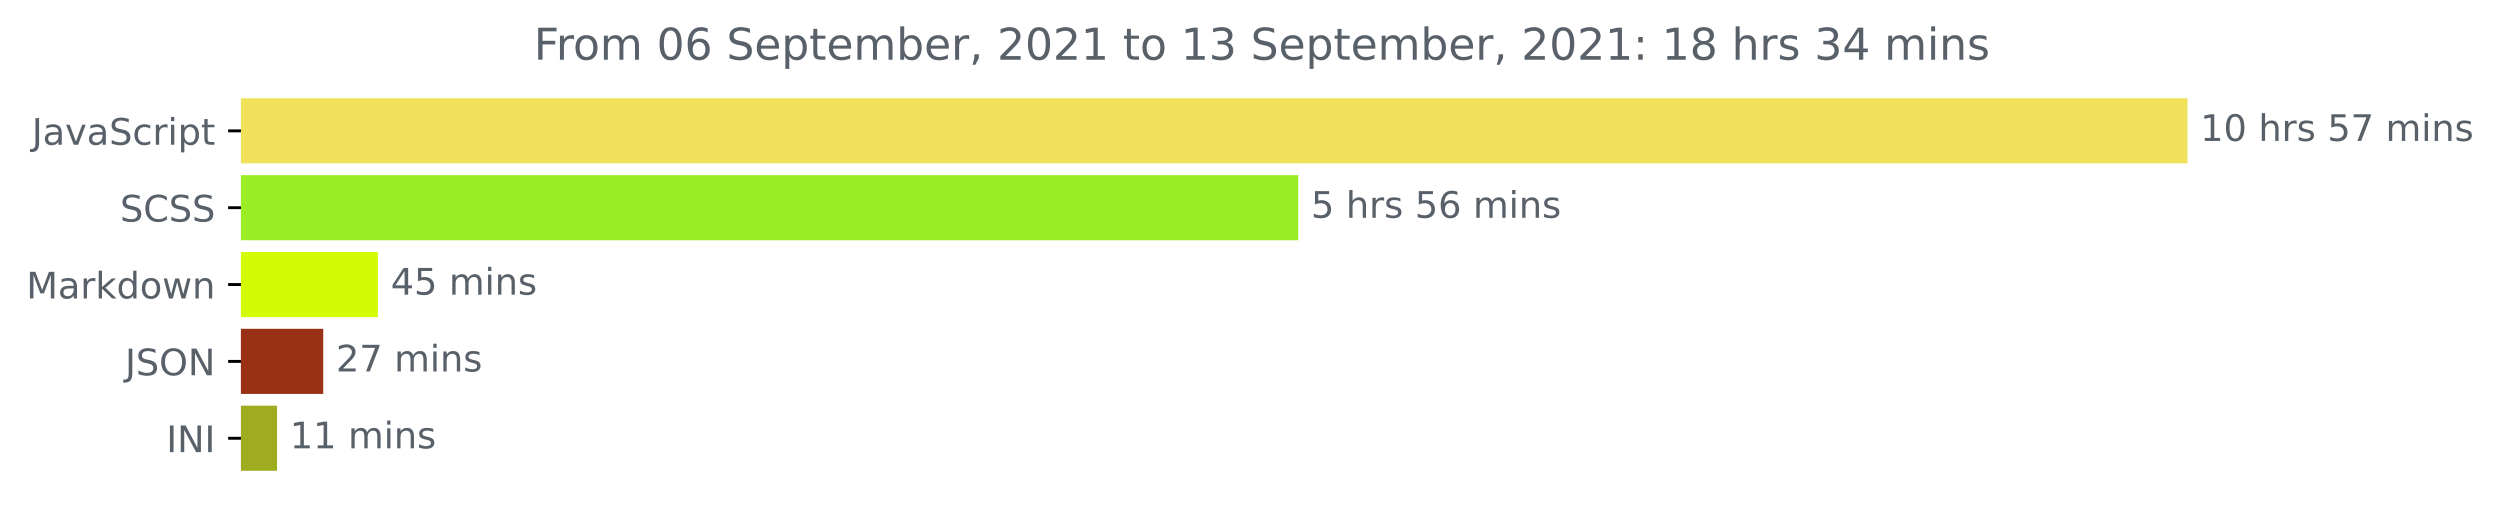
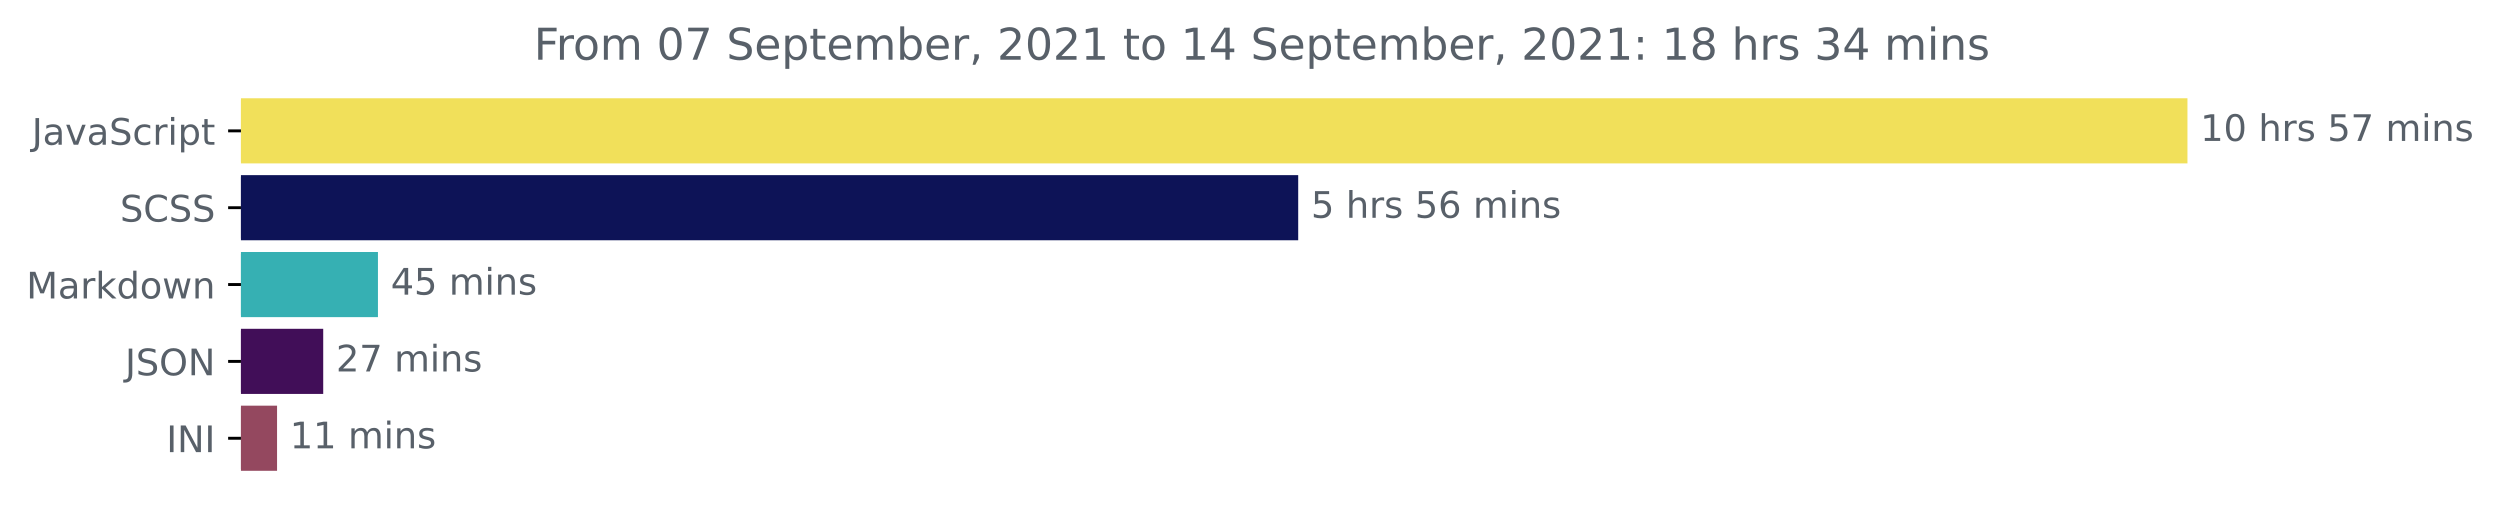
<svg xmlns="http://www.w3.org/2000/svg" xmlns:xlink="http://www.w3.org/1999/xlink" height="140.398pt" version="1.1" viewBox="0 0 683.177 140.398" width="683.177pt">
  <defs>
    <style type="text/css">*{stroke-linecap:butt;stroke-linejoin:round;}</style>
  </defs>
  <g id="figure_1">
    <g id="patch_1">
      <path d="M 0 140.398  L 683.177 140.398  L 683.177 0  L 0 0  z " style="fill:none;" />
    </g>
    <g id="axes_1">
      <g id="patch_2">
-         <path clip-path="url(#pfe0c365a2a)" d="M 65.841 27.358  L 597.269 27.358  L 597.269 44.158  L 65.841 44.158  z " style="fill:#f1e05a;stroke:#f1e05a;stroke-linejoin:miter;" />
+         <path clip-path="url(#p1ef0e4ce83)" d="M 65.841 27.358  L 597.269 27.358  L 597.269 44.158  L 65.841 44.158  z " style="fill:#f1e05a;stroke:#f1e05a;stroke-linejoin:miter;" />
      </g>
      <g id="patch_3">
-         <path clip-path="url(#pfe0c365a2a)" d="M 65.841 48.358  L 354.261 48.358  L 354.261 65.158  L 65.841 65.158  z " style="fill:#9aef24;stroke:#9aef24;stroke-linejoin:miter;" />
+         <path clip-path="url(#p1ef0e4ce83)" d="M 65.841 48.358  L 354.261 48.358  L 354.261 65.158  L 65.841 65.158  z " style="fill:#0d1357;stroke:#0d1357;stroke-linejoin:miter;" />
      </g>
      <g id="patch_4">
-         <path clip-path="url(#pfe0c365a2a)" d="M 65.841 69.358  L 102.783 69.358  L 102.783 86.158  L 65.841 86.158  z " style="fill:#d2fb05;stroke:#d2fb05;stroke-linejoin:miter;" />
+         <path clip-path="url(#p1ef0e4ce83)" d="M 65.841 69.358  L 102.783 69.358  L 102.783 86.158  L 65.841 86.158  z " style="fill:#36b0b3;stroke:#36b0b3;stroke-linejoin:miter;" />
      </g>
      <g id="patch_5">
-         <path clip-path="url(#pfe0c365a2a)" d="M 65.841 90.358  L 87.826 90.358  L 87.826 107.158  L 65.841 107.158  z " style="fill:#9a3116;stroke:#9a3116;stroke-linejoin:miter;" />
+         <path clip-path="url(#p1ef0e4ce83)" d="M 65.841 90.358  L 87.826 90.358  L 87.826 107.158  L 65.841 107.158  z " style="fill:#410e58;stroke:#410e58;stroke-linejoin:miter;" />
      </g>
      <g id="patch_6">
-         <path clip-path="url(#pfe0c365a2a)" d="M 65.841 111.358  L 75.211 111.358  L 75.211 128.158  L 65.841 128.158  z " style="fill:#a0ac1f;stroke:#a0ac1f;stroke-linejoin:miter;" />
+         <path clip-path="url(#p1ef0e4ce83)" d="M 65.841 111.358  L 75.211 111.358  L 75.211 128.158  L 65.841 128.158  z " style="fill:#94485f;stroke:#94485f;stroke-linejoin:miter;" />
      </g>
      <g id="matplotlib.axis_1" />
      <g id="matplotlib.axis_2">
        <g id="ytick_1">
          <g id="line2d_1">
            <defs>
-               <path d="M 0 0  L -3.5 0  " id="m530a7d2fde" style="stroke:#000000;stroke-width:0.8;" />
+               <path d="M 0 0  L -3.5 0  " id="m4e79fed05f" style="stroke:#000000;stroke-width:0.8;" />
            </defs>
            <g>
-               <use style="stroke:#000000;stroke-width:0.8;" x="65.841" xlink:href="#m530a7d2fde" y="35.758" />
+               <use style="stroke:#000000;stroke-width:0.8;" x="65.841" xlink:href="#m4e79fed05f" y="35.758" />
            </g>
          </g>
          <g id="text_1">
            <g style="fill:#586069;" transform="translate(8.710938 39.55734)scale(0.1 -0.1)">
              <defs>
                <path d="M 628 4666  L 1259 4666  L 1259 325  Q 1259 -519 939 -900  Q 619 -1281 -91 -1281  L -331 -1281  L -331 -750  L -134 -750  Q 284 -750 456 -515  Q 628 -281 628 325  L 628 4666  z " id="DejaVuSans-4a" transform="scale(0.015625)" />
                <path d="M 2194 1759  Q 1497 1759 1228 1600  Q 959 1441 959 1056  Q 959 750 1161 570  Q 1363 391 1709 391  Q 2188 391 2477 730  Q 2766 1069 2766 1631  L 2766 1759  L 2194 1759  z M 3341 1997  L 3341 0  L 2766 0  L 2766 531  Q 2569 213 2275 61  Q 1981 -91 1556 -91  Q 1019 -91 701 211  Q 384 513 384 1019  Q 384 1609 779 1909  Q 1175 2209 1959 2209  L 2766 2209  L 2766 2266  Q 2766 2663 2505 2880  Q 2244 3097 1772 3097  Q 1472 3097 1187 3025  Q 903 2953 641 2809  L 641 3341  Q 956 3463 1253 3523  Q 1550 3584 1831 3584  Q 2591 3584 2966 3190  Q 3341 2797 3341 1997  z " id="DejaVuSans-61" transform="scale(0.015625)" />
                <path d="M 191 3500  L 800 3500  L 1894 563  L 2988 3500  L 3597 3500  L 2284 0  L 1503 0  L 191 3500  z " id="DejaVuSans-76" transform="scale(0.015625)" />
                <path d="M 3425 4513  L 3425 3897  Q 3066 4069 2747 4153  Q 2428 4238 2131 4238  Q 1616 4238 1336 4038  Q 1056 3838 1056 3469  Q 1056 3159 1242 3001  Q 1428 2844 1947 2747  L 2328 2669  Q 3034 2534 3370 2195  Q 3706 1856 3706 1288  Q 3706 609 3251 259  Q 2797 -91 1919 -91  Q 1588 -91 1214 -16  Q 841 59 441 206  L 441 856  Q 825 641 1194 531  Q 1563 422 1919 422  Q 2459 422 2753 634  Q 3047 847 3047 1241  Q 3047 1584 2836 1778  Q 2625 1972 2144 2069  L 1759 2144  Q 1053 2284 737 2584  Q 422 2884 422 3419  Q 422 4038 858 4394  Q 1294 4750 2059 4750  Q 2388 4750 2728 4690  Q 3069 4631 3425 4513  z " id="DejaVuSans-53" transform="scale(0.015625)" />
                <path d="M 3122 3366  L 3122 2828  Q 2878 2963 2633 3030  Q 2388 3097 2138 3097  Q 1578 3097 1268 2742  Q 959 2388 959 1747  Q 959 1106 1268 751  Q 1578 397 2138 397  Q 2388 397 2633 464  Q 2878 531 3122 666  L 3122 134  Q 2881 22 2623 -34  Q 2366 -91 2075 -91  Q 1284 -91 818 406  Q 353 903 353 1747  Q 353 2603 823 3093  Q 1294 3584 2113 3584  Q 2378 3584 2631 3529  Q 2884 3475 3122 3366  z " id="DejaVuSans-63" transform="scale(0.015625)" />
                <path d="M 2631 2963  Q 2534 3019 2420 3045  Q 2306 3072 2169 3072  Q 1681 3072 1420 2755  Q 1159 2438 1159 1844  L 1159 0  L 581 0  L 581 3500  L 1159 3500  L 1159 2956  Q 1341 3275 1631 3429  Q 1922 3584 2338 3584  Q 2397 3584 2469 3576  Q 2541 3569 2628 3553  L 2631 2963  z " id="DejaVuSans-72" transform="scale(0.015625)" />
                <path d="M 603 3500  L 1178 3500  L 1178 0  L 603 0  L 603 3500  z M 603 4863  L 1178 4863  L 1178 4134  L 603 4134  L 603 4863  z " id="DejaVuSans-69" transform="scale(0.015625)" />
                <path d="M 1159 525  L 1159 -1331  L 581 -1331  L 581 3500  L 1159 3500  L 1159 2969  Q 1341 3281 1617 3432  Q 1894 3584 2278 3584  Q 2916 3584 3314 3078  Q 3713 2572 3713 1747  Q 3713 922 3314 415  Q 2916 -91 2278 -91  Q 1894 -91 1617 61  Q 1341 213 1159 525  z M 3116 1747  Q 3116 2381 2855 2742  Q 2594 3103 2138 3103  Q 1681 3103 1420 2742  Q 1159 2381 1159 1747  Q 1159 1113 1420 752  Q 1681 391 2138 391  Q 2594 391 2855 752  Q 3116 1113 3116 1747  z " id="DejaVuSans-70" transform="scale(0.015625)" />
                <path d="M 1172 4494  L 1172 3500  L 2356 3500  L 2356 3053  L 1172 3053  L 1172 1153  Q 1172 725 1289 603  Q 1406 481 1766 481  L 2356 481  L 2356 0  L 1766 0  Q 1100 0 847 248  Q 594 497 594 1153  L 594 3053  L 172 3053  L 172 3500  L 594 3500  L 594 4494  L 1172 4494  z " id="DejaVuSans-74" transform="scale(0.015625)" />
              </defs>
              <use xlink:href="#DejaVuSans-4a" />
              <use x="29.492" xlink:href="#DejaVuSans-61" />
              <use x="90.771" xlink:href="#DejaVuSans-76" />
              <use x="149.951" xlink:href="#DejaVuSans-61" />
              <use x="211.23" xlink:href="#DejaVuSans-53" />
              <use x="274.707" xlink:href="#DejaVuSans-63" />
              <use x="329.688" xlink:href="#DejaVuSans-72" />
              <use x="370.801" xlink:href="#DejaVuSans-69" />
              <use x="398.584" xlink:href="#DejaVuSans-70" />
              <use x="462.061" xlink:href="#DejaVuSans-74" />
            </g>
          </g>
        </g>
        <g id="ytick_2">
          <g id="line2d_2">
            <g>
-               <use style="stroke:#000000;stroke-width:0.8;" x="65.841" xlink:href="#m530a7d2fde" y="56.758" />
+               <use style="stroke:#000000;stroke-width:0.8;" x="65.841" xlink:href="#m4e79fed05f" y="56.758" />
            </g>
          </g>
          <g id="text_2">
            <g style="fill:#586069;" transform="translate(32.8125 60.55734)scale(0.1 -0.1)">
              <defs>
                <path d="M 4122 4306  L 4122 3641  Q 3803 3938 3442 4084  Q 3081 4231 2675 4231  Q 1875 4231 1450 3742  Q 1025 3253 1025 2328  Q 1025 1406 1450 917  Q 1875 428 2675 428  Q 3081 428 3442 575  Q 3803 722 4122 1019  L 4122 359  Q 3791 134 3420 21  Q 3050 -91 2638 -91  Q 1578 -91 968 557  Q 359 1206 359 2328  Q 359 3453 968 4101  Q 1578 4750 2638 4750  Q 3056 4750 3426 4639  Q 3797 4528 4122 4306  z " id="DejaVuSans-43" transform="scale(0.015625)" />
              </defs>
              <use xlink:href="#DejaVuSans-53" />
              <use x="63.477" xlink:href="#DejaVuSans-43" />
              <use x="133.301" xlink:href="#DejaVuSans-53" />
              <use x="196.777" xlink:href="#DejaVuSans-53" />
            </g>
          </g>
        </g>
        <g id="ytick_3">
          <g id="line2d_3">
            <g>
-               <use style="stroke:#000000;stroke-width:0.8;" x="65.841" xlink:href="#m530a7d2fde" y="77.758" />
+               <use style="stroke:#000000;stroke-width:0.8;" x="65.841" xlink:href="#m4e79fed05f" y="77.758" />
            </g>
          </g>
          <g id="text_3">
            <g style="fill:#586069;" transform="translate(7.2 81.55734)scale(0.1 -0.1)">
              <defs>
                <path d="M 628 4666  L 1569 4666  L 2759 1491  L 3956 4666  L 4897 4666  L 4897 0  L 4281 0  L 4281 4097  L 3078 897  L 2444 897  L 1241 4097  L 1241 0  L 628 0  L 628 4666  z " id="DejaVuSans-4d" transform="scale(0.015625)" />
                <path d="M 581 4863  L 1159 4863  L 1159 1991  L 2875 3500  L 3609 3500  L 1753 1863  L 3688 0  L 2938 0  L 1159 1709  L 1159 0  L 581 0  L 581 4863  z " id="DejaVuSans-6b" transform="scale(0.015625)" />
                <path d="M 2906 2969  L 2906 4863  L 3481 4863  L 3481 0  L 2906 0  L 2906 525  Q 2725 213 2448 61  Q 2172 -91 1784 -91  Q 1150 -91 751 415  Q 353 922 353 1747  Q 353 2572 751 3078  Q 1150 3584 1784 3584  Q 2172 3584 2448 3432  Q 2725 3281 2906 2969  z M 947 1747  Q 947 1113 1208 752  Q 1469 391 1925 391  Q 2381 391 2643 752  Q 2906 1113 2906 1747  Q 2906 2381 2643 2742  Q 2381 3103 1925 3103  Q 1469 3103 1208 2742  Q 947 2381 947 1747  z " id="DejaVuSans-64" transform="scale(0.015625)" />
                <path d="M 1959 3097  Q 1497 3097 1228 2736  Q 959 2375 959 1747  Q 959 1119 1226 758  Q 1494 397 1959 397  Q 2419 397 2687 759  Q 2956 1122 2956 1747  Q 2956 2369 2687 2733  Q 2419 3097 1959 3097  z M 1959 3584  Q 2709 3584 3137 3096  Q 3566 2609 3566 1747  Q 3566 888 3137 398  Q 2709 -91 1959 -91  Q 1206 -91 779 398  Q 353 888 353 1747  Q 353 2609 779 3096  Q 1206 3584 1959 3584  z " id="DejaVuSans-6f" transform="scale(0.015625)" />
                <path d="M 269 3500  L 844 3500  L 1563 769  L 2278 3500  L 2956 3500  L 3675 769  L 4391 3500  L 4966 3500  L 4050 0  L 3372 0  L 2619 2869  L 1863 0  L 1184 0  L 269 3500  z " id="DejaVuSans-77" transform="scale(0.015625)" />
                <path d="M 3513 2113  L 3513 0  L 2938 0  L 2938 2094  Q 2938 2591 2744 2837  Q 2550 3084 2163 3084  Q 1697 3084 1428 2787  Q 1159 2491 1159 1978  L 1159 0  L 581 0  L 581 3500  L 1159 3500  L 1159 2956  Q 1366 3272 1645 3428  Q 1925 3584 2291 3584  Q 2894 3584 3203 3211  Q 3513 2838 3513 2113  z " id="DejaVuSans-6e" transform="scale(0.015625)" />
              </defs>
              <use xlink:href="#DejaVuSans-4d" />
              <use x="86.279" xlink:href="#DejaVuSans-61" />
              <use x="147.559" xlink:href="#DejaVuSans-72" />
              <use x="188.672" xlink:href="#DejaVuSans-6b" />
              <use x="246.582" xlink:href="#DejaVuSans-64" />
              <use x="310.059" xlink:href="#DejaVuSans-6f" />
              <use x="371.24" xlink:href="#DejaVuSans-77" />
              <use x="453.027" xlink:href="#DejaVuSans-6e" />
            </g>
          </g>
        </g>
        <g id="ytick_4">
          <g id="line2d_4">
            <g>
-               <use style="stroke:#000000;stroke-width:0.8;" x="65.841" xlink:href="#m530a7d2fde" y="98.758" />
+               <use style="stroke:#000000;stroke-width:0.8;" x="65.841" xlink:href="#m4e79fed05f" y="98.758" />
            </g>
          </g>
          <g id="text_4">
            <g style="fill:#586069;" transform="translate(34.18906 102.5573)scale(0.1 -0.1)">
              <defs>
                <path d="M 2522 4238  Q 1834 4238 1429 3725  Q 1025 3213 1025 2328  Q 1025 1447 1429 934  Q 1834 422 2522 422  Q 3209 422 3611 934  Q 4013 1447 4013 2328  Q 4013 3213 3611 3725  Q 3209 4238 2522 4238  z M 2522 4750  Q 3503 4750 4090 4092  Q 4678 3434 4678 2328  Q 4678 1225 4090 567  Q 3503 -91 2522 -91  Q 1538 -91 948 565  Q 359 1222 359 2328  Q 359 3434 948 4092  Q 1538 4750 2522 4750  z " id="DejaVuSans-4f" transform="scale(0.015625)" />
                <path d="M 628 4666  L 1478 4666  L 3547 763  L 3547 4666  L 4159 4666  L 4159 0  L 3309 0  L 1241 3903  L 1241 0  L 628 0  L 628 4666  z " id="DejaVuSans-4e" transform="scale(0.015625)" />
              </defs>
              <use xlink:href="#DejaVuSans-4a" />
              <use x="29.492" xlink:href="#DejaVuSans-53" />
              <use x="92.969" xlink:href="#DejaVuSans-4f" />
              <use x="171.68" xlink:href="#DejaVuSans-4e" />
            </g>
          </g>
        </g>
        <g id="ytick_5">
          <g id="line2d_5">
            <g>
-               <use style="stroke:#000000;stroke-width:0.8;" x="65.841" xlink:href="#m530a7d2fde" y="119.758" />
+               <use style="stroke:#000000;stroke-width:0.8;" x="65.841" xlink:href="#m4e79fed05f" y="119.758" />
            </g>
          </g>
          <g id="text_5">
            <g style="fill:#586069;" transform="translate(45.45938 123.5573)scale(0.1 -0.1)">
              <defs>
                <path d="M 628 4666  L 1259 4666  L 1259 0  L 628 0  L 628 4666  z " id="DejaVuSans-49" transform="scale(0.015625)" />
              </defs>
              <use xlink:href="#DejaVuSans-49" />
              <use x="29.492" xlink:href="#DejaVuSans-4e" />
              <use x="104.297" xlink:href="#DejaVuSans-49" />
            </g>
          </g>
        </g>
      </g>
      <g id="text_6">
        <g style="fill:#586069;" transform="translate(601.2692 38.5175)scale(0.1 -0.1)">
          <defs>
            <path d="M 794 531  L 1825 531  L 1825 4091  L 703 3866  L 703 4441  L 1819 4666  L 2450 4666  L 2450 531  L 3481 531  L 3481 0  L 794 0  L 794 531  z " id="DejaVuSans-31" transform="scale(0.015625)" />
            <path d="M 2034 4250  Q 1547 4250 1301 3770  Q 1056 3291 1056 2328  Q 1056 1369 1301 889  Q 1547 409 2034 409  Q 2525 409 2770 889  Q 3016 1369 3016 2328  Q 3016 3291 2770 3770  Q 2525 4250 2034 4250  z M 2034 4750  Q 2819 4750 3233 4129  Q 3647 3509 3647 2328  Q 3647 1150 3233 529  Q 2819 -91 2034 -91  Q 1250 -91 836 529  Q 422 1150 422 2328  Q 422 3509 836 4129  Q 1250 4750 2034 4750  z " id="DejaVuSans-30" transform="scale(0.015625)" />
            <path id="DejaVuSans-20" transform="scale(0.015625)" />
            <path d="M 3513 2113  L 3513 0  L 2938 0  L 2938 2094  Q 2938 2591 2744 2837  Q 2550 3084 2163 3084  Q 1697 3084 1428 2787  Q 1159 2491 1159 1978  L 1159 0  L 581 0  L 581 4863  L 1159 4863  L 1159 2956  Q 1366 3272 1645 3428  Q 1925 3584 2291 3584  Q 2894 3584 3203 3211  Q 3513 2838 3513 2113  z " id="DejaVuSans-68" transform="scale(0.015625)" />
            <path d="M 2834 3397  L 2834 2853  Q 2591 2978 2328 3040  Q 2066 3103 1784 3103  Q 1356 3103 1142 2972  Q 928 2841 928 2578  Q 928 2378 1081 2264  Q 1234 2150 1697 2047  L 1894 2003  Q 2506 1872 2764 1633  Q 3022 1394 3022 966  Q 3022 478 2636 193  Q 2250 -91 1575 -91  Q 1294 -91 989 -36  Q 684 19 347 128  L 347 722  Q 666 556 975 473  Q 1284 391 1588 391  Q 1994 391 2212 530  Q 2431 669 2431 922  Q 2431 1156 2273 1281  Q 2116 1406 1581 1522  L 1381 1569  Q 847 1681 609 1914  Q 372 2147 372 2553  Q 372 3047 722 3315  Q 1072 3584 1716 3584  Q 2034 3584 2315 3537  Q 2597 3491 2834 3397  z " id="DejaVuSans-73" transform="scale(0.015625)" />
            <path d="M 691 4666  L 3169 4666  L 3169 4134  L 1269 4134  L 1269 2991  Q 1406 3038 1543 3061  Q 1681 3084 1819 3084  Q 2600 3084 3056 2656  Q 3513 2228 3513 1497  Q 3513 744 3044 326  Q 2575 -91 1722 -91  Q 1428 -91 1123 -41  Q 819 9 494 109  L 494 744  Q 775 591 1075 516  Q 1375 441 1709 441  Q 2250 441 2565 725  Q 2881 1009 2881 1497  Q 2881 1984 2565 2268  Q 2250 2553 1709 2553  Q 1456 2553 1204 2497  Q 953 2441 691 2322  L 691 4666  z " id="DejaVuSans-35" transform="scale(0.015625)" />
            <path d="M 525 4666  L 3525 4666  L 3525 4397  L 1831 0  L 1172 0  L 2766 4134  L 525 4134  L 525 4666  z " id="DejaVuSans-37" transform="scale(0.015625)" />
            <path d="M 3328 2828  Q 3544 3216 3844 3400  Q 4144 3584 4550 3584  Q 5097 3584 5394 3201  Q 5691 2819 5691 2113  L 5691 0  L 5113 0  L 5113 2094  Q 5113 2597 4934 2840  Q 4756 3084 4391 3084  Q 3944 3084 3684 2787  Q 3425 2491 3425 1978  L 3425 0  L 2847 0  L 2847 2094  Q 2847 2600 2669 2842  Q 2491 3084 2119 3084  Q 1678 3084 1418 2786  Q 1159 2488 1159 1978  L 1159 0  L 581 0  L 581 3500  L 1159 3500  L 1159 2956  Q 1356 3278 1631 3431  Q 1906 3584 2284 3584  Q 2666 3584 2933 3390  Q 3200 3197 3328 2828  z " id="DejaVuSans-6d" transform="scale(0.015625)" />
          </defs>
          <use xlink:href="#DejaVuSans-31" />
          <use x="63.623" xlink:href="#DejaVuSans-30" />
          <use x="127.246" xlink:href="#DejaVuSans-20" />
          <use x="159.033" xlink:href="#DejaVuSans-68" />
          <use x="222.412" xlink:href="#DejaVuSans-72" />
          <use x="263.525" xlink:href="#DejaVuSans-73" />
          <use x="315.625" xlink:href="#DejaVuSans-20" />
          <use x="347.412" xlink:href="#DejaVuSans-35" />
          <use x="411.035" xlink:href="#DejaVuSans-37" />
          <use x="474.658" xlink:href="#DejaVuSans-20" />
          <use x="506.445" xlink:href="#DejaVuSans-6d" />
          <use x="603.857" xlink:href="#DejaVuSans-69" />
          <use x="631.641" xlink:href="#DejaVuSans-6e" />
          <use x="695.02" xlink:href="#DejaVuSans-73" />
        </g>
      </g>
      <g id="text_7">
        <g style="fill:#586069;" transform="translate(358.2609 59.5175)scale(0.1 -0.1)">
          <defs>
            <path d="M 2113 2584  Q 1688 2584 1439 2293  Q 1191 2003 1191 1497  Q 1191 994 1439 701  Q 1688 409 2113 409  Q 2538 409 2786 701  Q 3034 994 3034 1497  Q 3034 2003 2786 2293  Q 2538 2584 2113 2584  z M 3366 4563  L 3366 3988  Q 3128 4100 2886 4159  Q 2644 4219 2406 4219  Q 1781 4219 1451 3797  Q 1122 3375 1075 2522  Q 1259 2794 1537 2939  Q 1816 3084 2150 3084  Q 2853 3084 3261 2657  Q 3669 2231 3669 1497  Q 3669 778 3244 343  Q 2819 -91 2113 -91  Q 1303 -91 875 529  Q 447 1150 447 2328  Q 447 3434 972 4092  Q 1497 4750 2381 4750  Q 2619 4750 2861 4703  Q 3103 4656 3366 4563  z " id="DejaVuSans-36" transform="scale(0.015625)" />
          </defs>
          <use xlink:href="#DejaVuSans-35" />
          <use x="63.623" xlink:href="#DejaVuSans-20" />
          <use x="95.41" xlink:href="#DejaVuSans-68" />
          <use x="158.789" xlink:href="#DejaVuSans-72" />
          <use x="199.902" xlink:href="#DejaVuSans-73" />
          <use x="252.002" xlink:href="#DejaVuSans-20" />
          <use x="283.789" xlink:href="#DejaVuSans-35" />
          <use x="347.412" xlink:href="#DejaVuSans-36" />
          <use x="411.035" xlink:href="#DejaVuSans-20" />
          <use x="442.822" xlink:href="#DejaVuSans-6d" />
          <use x="540.234" xlink:href="#DejaVuSans-69" />
          <use x="568.018" xlink:href="#DejaVuSans-6e" />
          <use x="631.396" xlink:href="#DejaVuSans-73" />
        </g>
      </g>
      <g id="text_8">
        <g style="fill:#586069;" transform="translate(106.7829 80.5175)scale(0.1 -0.1)">
          <defs>
            <path d="M 2419 4116  L 825 1625  L 2419 1625  L 2419 4116  z M 2253 4666  L 3047 4666  L 3047 1625  L 3713 1625  L 3713 1100  L 3047 1100  L 3047 0  L 2419 0  L 2419 1100  L 313 1100  L 313 1709  L 2253 4666  z " id="DejaVuSans-34" transform="scale(0.015625)" />
          </defs>
          <use xlink:href="#DejaVuSans-34" />
          <use x="63.623" xlink:href="#DejaVuSans-35" />
          <use x="127.246" xlink:href="#DejaVuSans-20" />
          <use x="159.033" xlink:href="#DejaVuSans-6d" />
          <use x="256.445" xlink:href="#DejaVuSans-69" />
          <use x="284.229" xlink:href="#DejaVuSans-6e" />
          <use x="347.607" xlink:href="#DejaVuSans-73" />
        </g>
      </g>
      <g id="text_9">
        <g style="fill:#586069;" transform="translate(91.8258 101.5175)scale(0.1 -0.1)">
          <defs>
            <path d="M 1228 531  L 3431 531  L 3431 0  L 469 0  L 469 531  Q 828 903 1448 1529  Q 2069 2156 2228 2338  Q 2531 2678 2651 2914  Q 2772 3150 2772 3378  Q 2772 3750 2511 3984  Q 2250 4219 1831 4219  Q 1534 4219 1204 4116  Q 875 4013 500 3803  L 500 4441  Q 881 4594 1212 4672  Q 1544 4750 1819 4750  Q 2544 4750 2975 4387  Q 3406 4025 3406 3419  Q 3406 3131 3298 2873  Q 3191 2616 2906 2266  Q 2828 2175 2409 1742  Q 1991 1309 1228 531  z " id="DejaVuSans-32" transform="scale(0.015625)" />
          </defs>
          <use xlink:href="#DejaVuSans-32" />
          <use x="63.623" xlink:href="#DejaVuSans-37" />
          <use x="127.246" xlink:href="#DejaVuSans-20" />
          <use x="159.033" xlink:href="#DejaVuSans-6d" />
          <use x="256.445" xlink:href="#DejaVuSans-69" />
          <use x="284.229" xlink:href="#DejaVuSans-6e" />
          <use x="347.607" xlink:href="#DejaVuSans-73" />
        </g>
      </g>
      <g id="text_10">
        <g style="fill:#586069;" transform="translate(79.21136 122.5175)scale(0.1 -0.1)">
          <use xlink:href="#DejaVuSans-31" />
          <use x="63.623" xlink:href="#DejaVuSans-31" />
          <use x="127.246" xlink:href="#DejaVuSans-20" />
          <use x="159.033" xlink:href="#DejaVuSans-6d" />
          <use x="256.445" xlink:href="#DejaVuSans-69" />
          <use x="284.229" xlink:href="#DejaVuSans-6e" />
          <use x="347.607" xlink:href="#DejaVuSans-73" />
        </g>
      </g>
      <g id="text_11">
        <g style="fill:#586069;" transform="translate(145.8975 16.31812)scale(0.12 -0.12)">
          <defs>
            <path d="M 628 4666  L 3309 4666  L 3309 4134  L 1259 4134  L 1259 2759  L 3109 2759  L 3109 2228  L 1259 2228  L 1259 0  L 628 0  L 628 4666  z " id="DejaVuSans-46" transform="scale(0.015625)" />
            <path d="M 3597 1894  L 3597 1613  L 953 1613  Q 991 1019 1311 708  Q 1631 397 2203 397  Q 2534 397 2845 478  Q 3156 559 3463 722  L 3463 178  Q 3153 47 2828 -22  Q 2503 -91 2169 -91  Q 1331 -91 842 396  Q 353 884 353 1716  Q 353 2575 817 3079  Q 1281 3584 2069 3584  Q 2775 3584 3186 3129  Q 3597 2675 3597 1894  z M 3022 2063  Q 3016 2534 2758 2815  Q 2500 3097 2075 3097  Q 1594 3097 1305 2825  Q 1016 2553 972 2059  L 3022 2063  z " id="DejaVuSans-65" transform="scale(0.015625)" />
            <path d="M 3116 1747  Q 3116 2381 2855 2742  Q 2594 3103 2138 3103  Q 1681 3103 1420 2742  Q 1159 2381 1159 1747  Q 1159 1113 1420 752  Q 1681 391 2138 391  Q 2594 391 2855 752  Q 3116 1113 3116 1747  z M 1159 2969  Q 1341 3281 1617 3432  Q 1894 3584 2278 3584  Q 2916 3584 3314 3078  Q 3713 2572 3713 1747  Q 3713 922 3314 415  Q 2916 -91 2278 -91  Q 1894 -91 1617 61  Q 1341 213 1159 525  L 1159 0  L 581 0  L 581 4863  L 1159 4863  L 1159 2969  z " id="DejaVuSans-62" transform="scale(0.015625)" />
            <path d="M 750 794  L 1409 794  L 1409 256  L 897 -744  L 494 -744  L 750 256  L 750 794  z " id="DejaVuSans-2c" transform="scale(0.015625)" />
-             <path d="M 2597 2516  Q 3050 2419 3304 2112  Q 3559 1806 3559 1356  Q 3559 666 3084 287  Q 2609 -91 1734 -91  Q 1441 -91 1130 -33  Q 819 25 488 141  L 488 750  Q 750 597 1062 519  Q 1375 441 1716 441  Q 2309 441 2620 675  Q 2931 909 2931 1356  Q 2931 1769 2642 2001  Q 2353 2234 1838 2234  L 1294 2234  L 1294 2753  L 1863 2753  Q 2328 2753 2575 2939  Q 2822 3125 2822 3475  Q 2822 3834 2567 4026  Q 2313 4219 1838 4219  Q 1578 4219 1281 4162  Q 984 4106 628 3988  L 628 4550  Q 988 4650 1302 4700  Q 1616 4750 1894 4750  Q 2613 4750 3031 4423  Q 3450 4097 3450 3541  Q 3450 3153 3228 2886  Q 3006 2619 2597 2516  z " id="DejaVuSans-33" transform="scale(0.015625)" />
            <path d="M 750 794  L 1409 794  L 1409 0  L 750 0  L 750 794  z M 750 3309  L 1409 3309  L 1409 2516  L 750 2516  L 750 3309  z " id="DejaVuSans-3a" transform="scale(0.015625)" />
            <path d="M 2034 2216  Q 1584 2216 1326 1975  Q 1069 1734 1069 1313  Q 1069 891 1326 650  Q 1584 409 2034 409  Q 2484 409 2743 651  Q 3003 894 3003 1313  Q 3003 1734 2745 1975  Q 2488 2216 2034 2216  z M 1403 2484  Q 997 2584 770 2862  Q 544 3141 544 3541  Q 544 4100 942 4425  Q 1341 4750 2034 4750  Q 2731 4750 3128 4425  Q 3525 4100 3525 3541  Q 3525 3141 3298 2862  Q 3072 2584 2669 2484  Q 3125 2378 3379 2068  Q 3634 1759 3634 1313  Q 3634 634 3220 271  Q 2806 -91 2034 -91  Q 1263 -91 848 271  Q 434 634 434 1313  Q 434 1759 690 2068  Q 947 2378 1403 2484  z M 1172 3481  Q 1172 3119 1398 2916  Q 1625 2713 2034 2713  Q 2441 2713 2670 2916  Q 2900 3119 2900 3481  Q 2900 3844 2670 4047  Q 2441 4250 2034 4250  Q 1625 4250 1398 4047  Q 1172 3844 1172 3481  z " id="DejaVuSans-38" transform="scale(0.015625)" />
+             <path d="M 2597 2516  Q 3050 2419 3304 2112  Q 3559 1806 3559 1356  Q 3559 666 3084 287  Q 2609 -91 1734 -91  Q 1441 -91 1130 -33  Q 819 25 488 141  L 488 750  Q 750 597 1062 519  Q 1375 441 1716 441  Q 2309 441 2620 675  Q 2931 909 2931 1356  Q 2931 1769 2642 2001  Q 2353 2234 1838 2234  L 1294 2234  L 1294 2753  L 1863 2753  Q 2328 2753 2575 2939  Q 2822 3125 2822 3475  Q 2822 3834 2567 4026  Q 2313 4219 1838 4219  Q 1578 4219 1281 4162  Q 984 4106 628 3988  L 628 4550  Q 988 4650 1302 4700  Q 1616 4750 1894 4750  Q 2613 4750 3031 4423  Q 3450 4097 3450 3541  Q 3450 3153 3228 2886  Q 3006 2619 2597 2516  z " id="DejaVuSans-33" transform="scale(0.015625)" />
          </defs>
          <use xlink:href="#DejaVuSans-46" />
          <use x="50.27" xlink:href="#DejaVuSans-72" />
          <use x="89.133" xlink:href="#DejaVuSans-6f" />
          <use x="150.314" xlink:href="#DejaVuSans-6d" />
          <use x="247.727" xlink:href="#DejaVuSans-20" />
          <use x="279.514" xlink:href="#DejaVuSans-30" />
-           <use x="343.137" xlink:href="#DejaVuSans-36" />
+           <use x="343.137" xlink:href="#DejaVuSans-37" />
          <use x="406.76" xlink:href="#DejaVuSans-20" />
          <use x="438.547" xlink:href="#DejaVuSans-53" />
          <use x="502.023" xlink:href="#DejaVuSans-65" />
          <use x="563.547" xlink:href="#DejaVuSans-70" />
          <use x="627.023" xlink:href="#DejaVuSans-74" />
          <use x="666.232" xlink:href="#DejaVuSans-65" />
          <use x="727.756" xlink:href="#DejaVuSans-6d" />
          <use x="825.168" xlink:href="#DejaVuSans-62" />
          <use x="888.645" xlink:href="#DejaVuSans-65" />
          <use x="950.168" xlink:href="#DejaVuSans-72" />
          <use x="991.281" xlink:href="#DejaVuSans-2c" />
          <use x="1023.068" xlink:href="#DejaVuSans-20" />
          <use x="1054.855" xlink:href="#DejaVuSans-32" />
          <use x="1118.479" xlink:href="#DejaVuSans-30" />
          <use x="1182.102" xlink:href="#DejaVuSans-32" />
          <use x="1245.725" xlink:href="#DejaVuSans-31" />
          <use x="1309.348" xlink:href="#DejaVuSans-20" />
          <use x="1341.135" xlink:href="#DejaVuSans-74" />
          <use x="1380.344" xlink:href="#DejaVuSans-6f" />
          <use x="1441.525" xlink:href="#DejaVuSans-20" />
          <use x="1473.312" xlink:href="#DejaVuSans-31" />
-           <use x="1536.936" xlink:href="#DejaVuSans-33" />
+           <use x="1536.936" xlink:href="#DejaVuSans-34" />
          <use x="1600.559" xlink:href="#DejaVuSans-20" />
          <use x="1632.346" xlink:href="#DejaVuSans-53" />
          <use x="1695.822" xlink:href="#DejaVuSans-65" />
          <use x="1757.346" xlink:href="#DejaVuSans-70" />
          <use x="1820.822" xlink:href="#DejaVuSans-74" />
          <use x="1860.031" xlink:href="#DejaVuSans-65" />
          <use x="1921.555" xlink:href="#DejaVuSans-6d" />
          <use x="2018.967" xlink:href="#DejaVuSans-62" />
          <use x="2082.443" xlink:href="#DejaVuSans-65" />
          <use x="2143.967" xlink:href="#DejaVuSans-72" />
          <use x="2185.08" xlink:href="#DejaVuSans-2c" />
          <use x="2216.867" xlink:href="#DejaVuSans-20" />
          <use x="2248.654" xlink:href="#DejaVuSans-32" />
          <use x="2312.277" xlink:href="#DejaVuSans-30" />
          <use x="2375.9" xlink:href="#DejaVuSans-32" />
          <use x="2439.523" xlink:href="#DejaVuSans-31" />
          <use x="2503.146" xlink:href="#DejaVuSans-3a" />
          <use x="2536.838" xlink:href="#DejaVuSans-20" />
          <use x="2568.625" xlink:href="#DejaVuSans-31" />
          <use x="2632.248" xlink:href="#DejaVuSans-38" />
          <use x="2695.871" xlink:href="#DejaVuSans-20" />
          <use x="2727.658" xlink:href="#DejaVuSans-68" />
          <use x="2791.037" xlink:href="#DejaVuSans-72" />
          <use x="2832.15" xlink:href="#DejaVuSans-73" />
          <use x="2884.25" xlink:href="#DejaVuSans-20" />
          <use x="2916.037" xlink:href="#DejaVuSans-33" />
          <use x="2979.66" xlink:href="#DejaVuSans-34" />
          <use x="3043.283" xlink:href="#DejaVuSans-20" />
          <use x="3075.07" xlink:href="#DejaVuSans-6d" />
          <use x="3172.482" xlink:href="#DejaVuSans-69" />
          <use x="3200.266" xlink:href="#DejaVuSans-6e" />
          <use x="3263.645" xlink:href="#DejaVuSans-73" />
        </g>
      </g>
    </g>
  </g>
  <defs>
-     <clipPath id="pfe0c365a2a">
+     <clipPath id="p1ef0e4ce83">
      <rect height="110.88" width="558" x="65.841" y="22.318" />
    </clipPath>
  </defs>
</svg>
